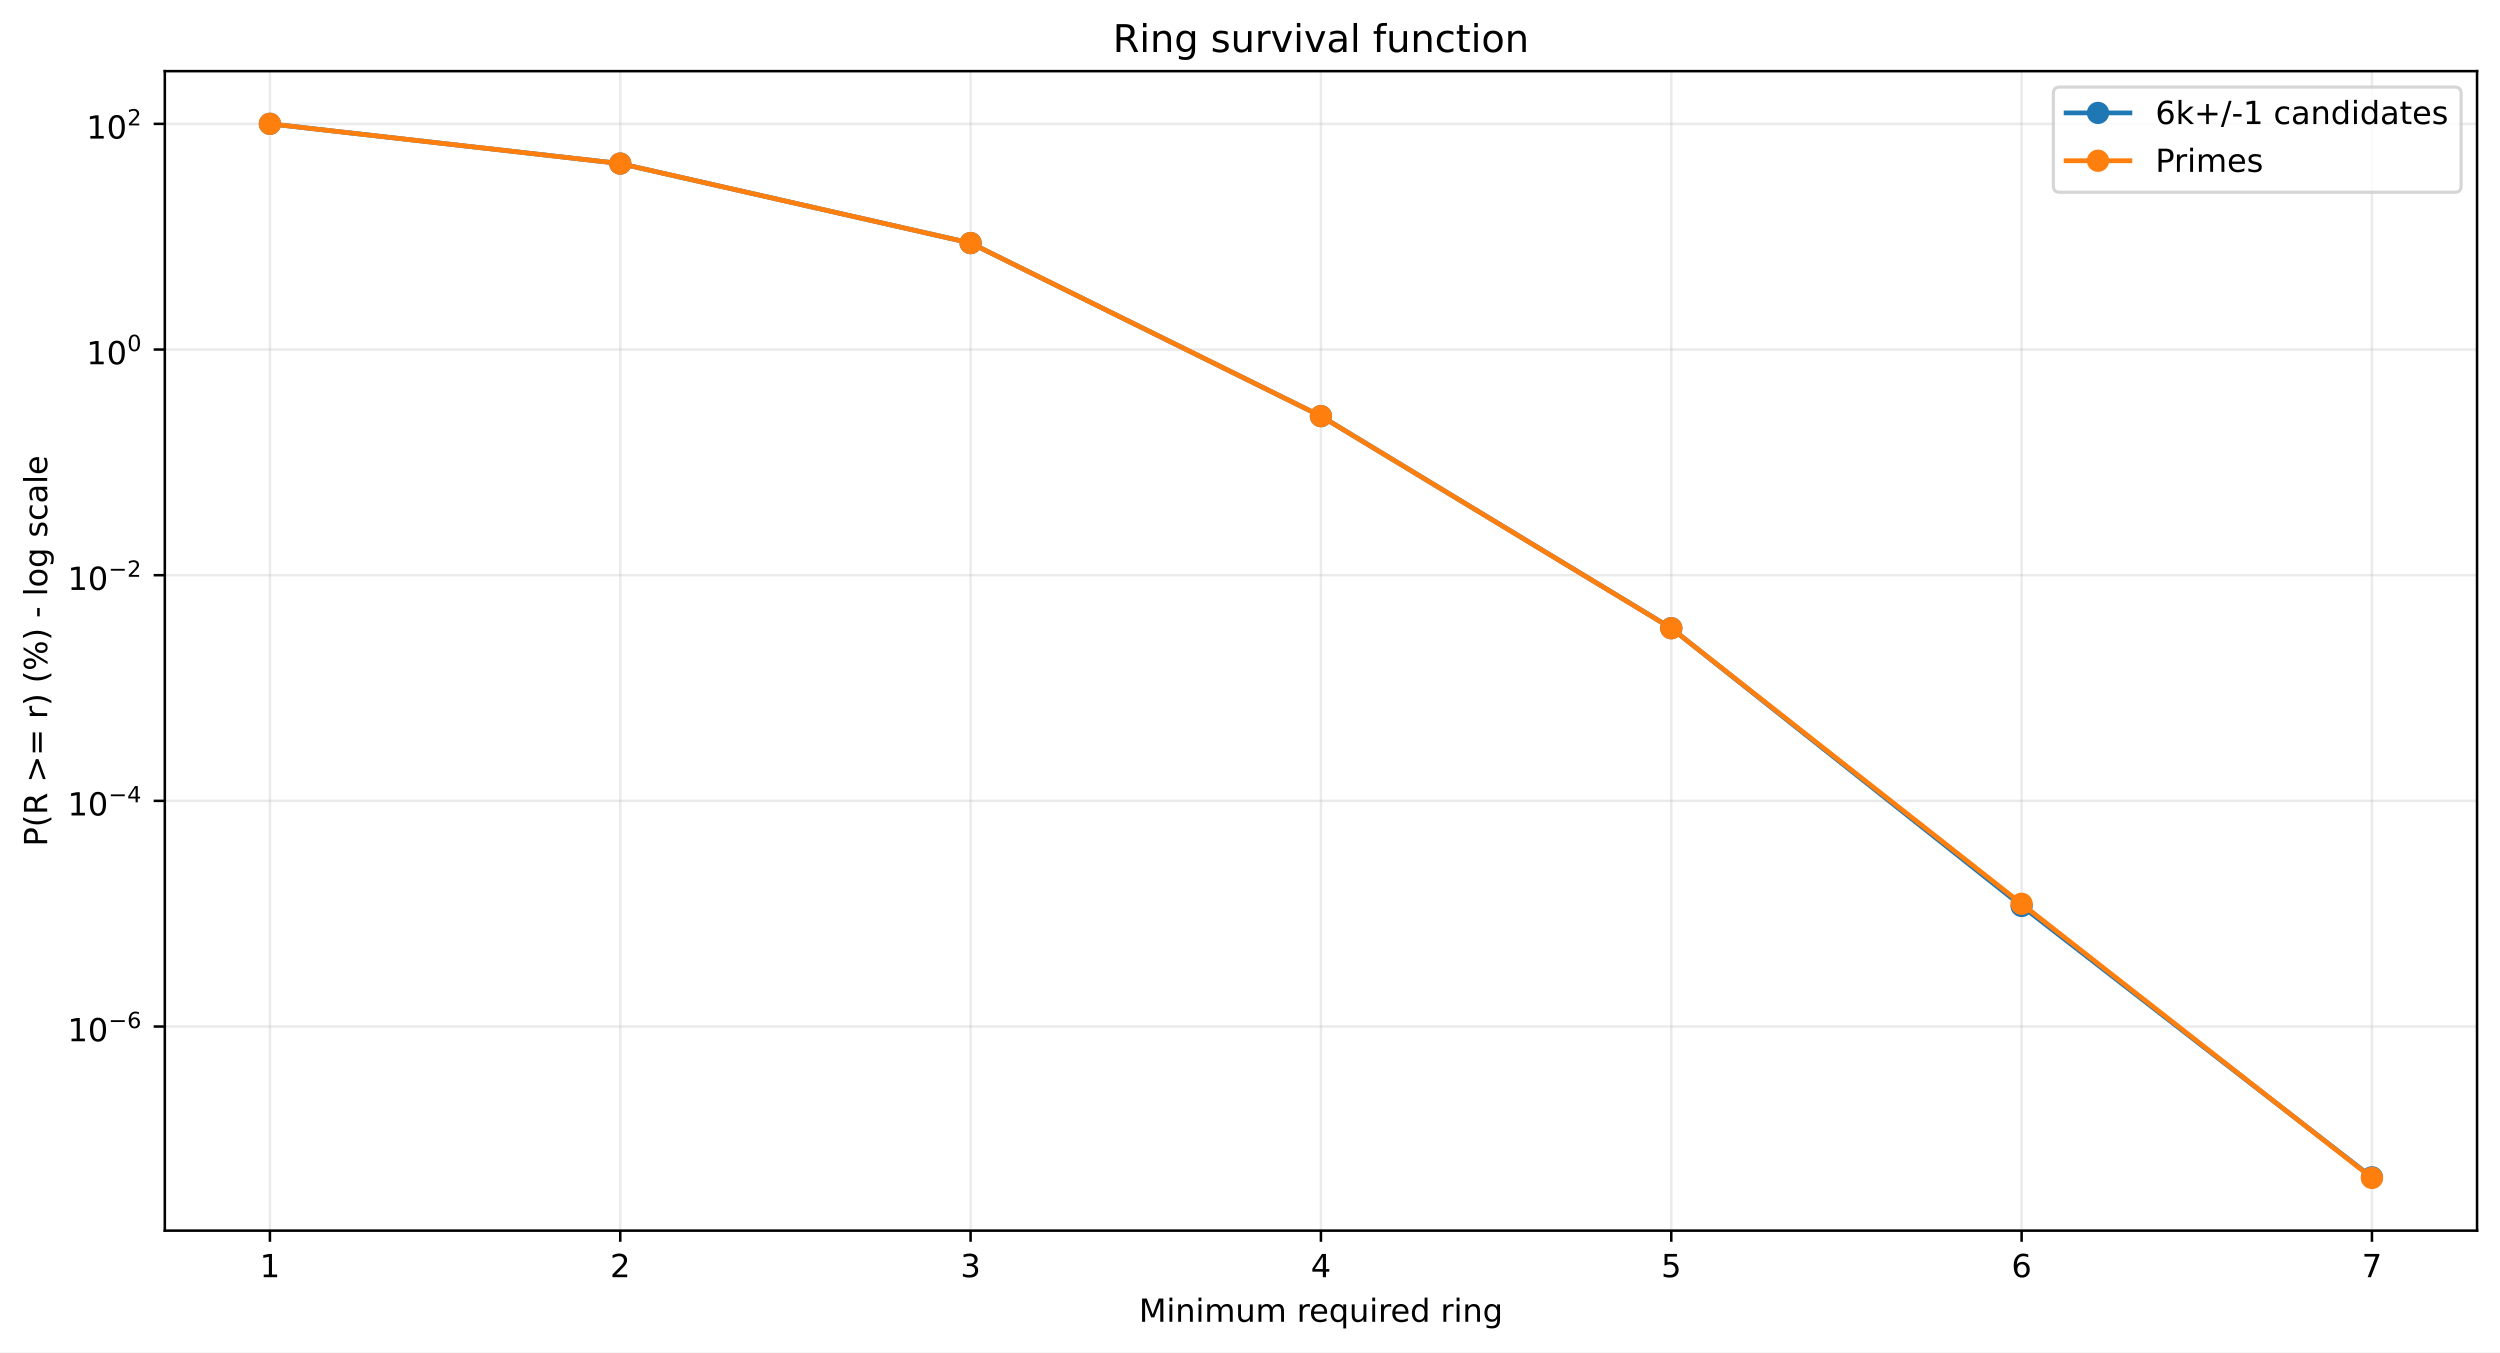
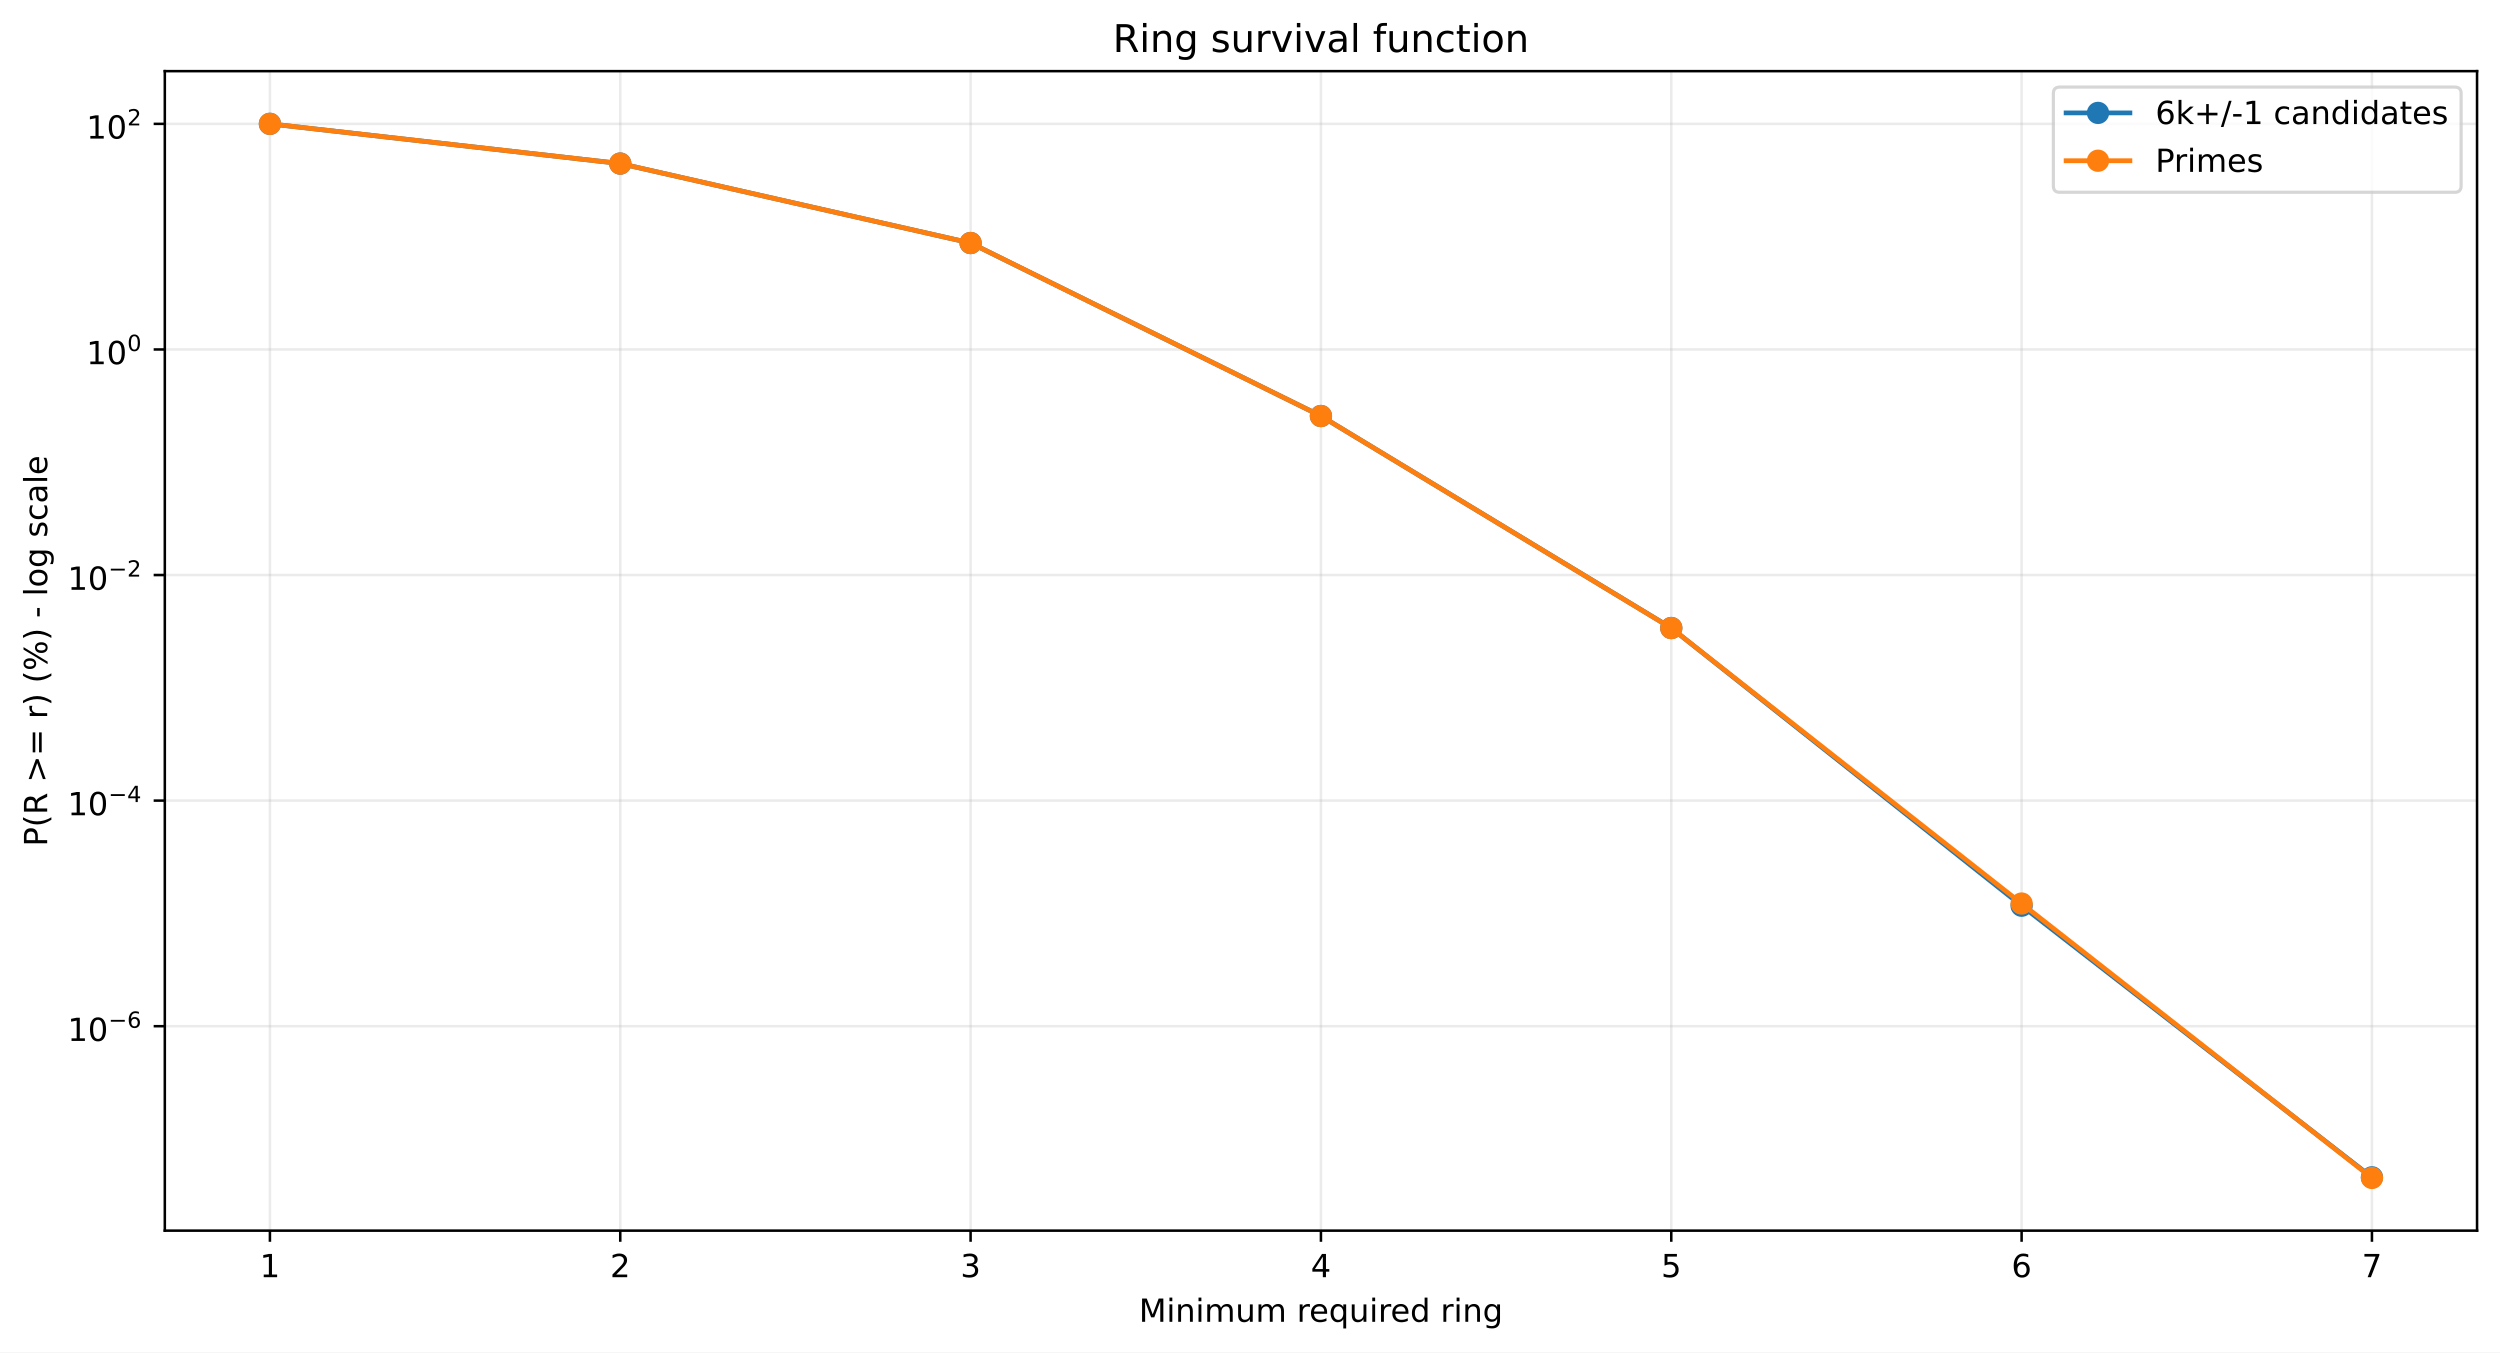
<svg xmlns="http://www.w3.org/2000/svg" xmlns:xlink="http://www.w3.org/1999/xlink" width="784.218pt" height="424.237pt" viewBox="0 0 784.218 424.237" version="1.1">
  <defs>
    <style type="text/css">*{stroke-linejoin: round; stroke-linecap: butt}</style>
  </defs>
  <g id="figure_1">
    <g id="patch_1">
      <path d="M 0 424.237  L 784.218 424.237  L 784.218 0  L 0 0  z " style="fill: #ffffff" />
    </g>
    <g id="axes_1">
      <g id="patch_2">
        <path d="M 51.701 386.036  L 777.018 386.036  L 777.018 22.318  L 51.701 22.318  z " style="fill: #ffffff" />
      </g>
      <g id="matplotlib.axis_1">
        <g id="xtick_1">
          <g id="line2d_1">
-             <path d="M 84.67 386.036  L 84.67 22.318  " clip-path="url(#p071070378a)" style="fill: none; stroke: #b0b0b0; stroke-opacity: 0.25; stroke-width: 0.8; stroke-linecap: square" />
+             <path d="M 84.67 386.036  L 84.67 22.318  " clip-path="url(#paeb771b80d)" style="fill: none; stroke: #b0b0b0; stroke-opacity: 0.25; stroke-width: 0.8; stroke-linecap: square" />
          </g>
          <g id="line2d_2">
            <defs>
-               <path id="me3f2e0035a" d="M 0 0  L 0 3.5  " style="stroke: #000000; stroke-width: 0.8" />
+               <path id="m833461585b" d="M 0 0  L 0 3.5  " style="stroke: #000000; stroke-width: 0.8" />
            </defs>
            <g>
-               <use xlink:href="#me3f2e0035a" x="84.67" y="386.036" style="stroke: #000000; stroke-width: 0.8" />
+               <use xlink:href="#m833461585b" x="84.67" y="386.036" style="stroke: #000000; stroke-width: 0.8" />
            </g>
          </g>
          <g id="text_1">
            <g transform="translate(81.48852 400.6334) scale(0.1 -0.1)">
              <defs>
                <path id="DejaVuSans-14" d="M 794 531  L 1825 531  L 1825 4091  L 703 3866  L 703 4441  L 1819 4666  L 2450 4666  L 2450 531  L 3481 531  L 3481 0  L 794 0  L 794 531  z " transform="scale(0.015625)" />
              </defs>
              <use xlink:href="#DejaVuSans-14" />
            </g>
          </g>
        </g>
        <g id="xtick_2">
          <g id="line2d_3">
-             <path d="M 194.566 386.036  L 194.566 22.318  " clip-path="url(#p071070378a)" style="fill: none; stroke: #b0b0b0; stroke-opacity: 0.25; stroke-width: 0.8; stroke-linecap: square" />
+             <path d="M 194.566 386.036  L 194.566 22.318  " clip-path="url(#paeb771b80d)" style="fill: none; stroke: #b0b0b0; stroke-opacity: 0.25; stroke-width: 0.8; stroke-linecap: square" />
          </g>
          <g id="line2d_4">
            <g>
-               <use xlink:href="#me3f2e0035a" x="194.566" y="386.036" style="stroke: #000000; stroke-width: 0.8" />
+               <use xlink:href="#m833461585b" x="194.566" y="386.036" style="stroke: #000000; stroke-width: 0.8" />
            </g>
          </g>
          <g id="text_2">
            <g transform="translate(191.3851 400.6334) scale(0.1 -0.1)">
              <defs>
                <path id="DejaVuSans-15" d="M 1228 531  L 3431 531  L 3431 0  L 469 0  L 469 531  Q 828 903 1448 1529  Q 2069 2156 2228 2338  Q 2531 2678 2651 2914  Q 2772 3150 2772 3378  Q 2772 3750 2511 3984  Q 2250 4219 1831 4219  Q 1534 4219 1204 4116  Q 875 4013 500 3803  L 500 4441  Q 881 4594 1212 4672  Q 1544 4750 1819 4750  Q 2544 4750 2975 4387  Q 3406 4025 3406 3419  Q 3406 3131 3298 2873  Q 3191 2616 2906 2266  Q 2828 2175 2409 1742  Q 1991 1309 1228 531  z " transform="scale(0.015625)" />
              </defs>
              <use xlink:href="#DejaVuSans-15" />
            </g>
          </g>
        </g>
        <g id="xtick_3">
          <g id="line2d_5">
-             <path d="M 304.463 386.036  L 304.463 22.318  " clip-path="url(#p071070378a)" style="fill: none; stroke: #b0b0b0; stroke-opacity: 0.25; stroke-width: 0.8; stroke-linecap: square" />
+             <path d="M 304.463 386.036  L 304.463 22.318  " clip-path="url(#paeb771b80d)" style="fill: none; stroke: #b0b0b0; stroke-opacity: 0.25; stroke-width: 0.8; stroke-linecap: square" />
          </g>
          <g id="line2d_6">
            <g>
-               <use xlink:href="#me3f2e0035a" x="304.463" y="386.036" style="stroke: #000000; stroke-width: 0.8" />
+               <use xlink:href="#m833461585b" x="304.463" y="386.036" style="stroke: #000000; stroke-width: 0.8" />
            </g>
          </g>
          <g id="text_3">
            <g transform="translate(301.2817 400.6334) scale(0.1 -0.1)">
              <defs>
                <path id="DejaVuSans-16" d="M 2597 2516  Q 3050 2419 3304 2112  Q 3559 1806 3559 1356  Q 3559 666 3084 287  Q 2609 -91 1734 -91  Q 1441 -91 1130 -33  Q 819 25 488 141  L 488 750  Q 750 597 1062 519  Q 1375 441 1716 441  Q 2309 441 2620 675  Q 2931 909 2931 1356  Q 2931 1769 2642 2001  Q 2353 2234 1838 2234  L 1294 2234  L 1294 2753  L 1863 2753  Q 2328 2753 2575 2939  Q 2822 3125 2822 3475  Q 2822 3834 2567 4026  Q 2313 4219 1838 4219  Q 1578 4219 1281 4162  Q 984 4106 628 3988  L 628 4550  Q 988 4650 1302 4700  Q 1616 4750 1894 4750  Q 2613 4750 3031 4423  Q 3450 4097 3450 3541  Q 3450 3153 3228 2886  Q 3006 2619 2597 2516  z " transform="scale(0.015625)" />
              </defs>
              <use xlink:href="#DejaVuSans-16" />
            </g>
          </g>
        </g>
        <g id="xtick_4">
          <g id="line2d_7">
-             <path d="M 414.36 386.036  L 414.36 22.318  " clip-path="url(#p071070378a)" style="fill: none; stroke: #b0b0b0; stroke-opacity: 0.25; stroke-width: 0.8; stroke-linecap: square" />
+             <path d="M 414.36 386.036  L 414.36 22.318  " clip-path="url(#paeb771b80d)" style="fill: none; stroke: #b0b0b0; stroke-opacity: 0.25; stroke-width: 0.8; stroke-linecap: square" />
          </g>
          <g id="line2d_8">
            <g>
-               <use xlink:href="#me3f2e0035a" x="414.36" y="386.036" style="stroke: #000000; stroke-width: 0.8" />
+               <use xlink:href="#m833461585b" x="414.36" y="386.036" style="stroke: #000000; stroke-width: 0.8" />
            </g>
          </g>
          <g id="text_4">
            <g transform="translate(411.1784 400.6334) scale(0.1 -0.1)">
              <defs>
                <path id="DejaVuSans-17" d="M 2419 4116  L 825 1625  L 2419 1625  L 2419 4116  z M 2253 4666  L 3047 4666  L 3047 1625  L 3713 1625  L 3713 1100  L 3047 1100  L 3047 0  L 2419 0  L 2419 1100  L 313 1100  L 313 1709  L 2253 4666  z " transform="scale(0.015625)" />
              </defs>
              <use xlink:href="#DejaVuSans-17" />
            </g>
          </g>
        </g>
        <g id="xtick_5">
          <g id="line2d_9">
-             <path d="M 524.256 386.036  L 524.256 22.318  " clip-path="url(#p071070378a)" style="fill: none; stroke: #b0b0b0; stroke-opacity: 0.25; stroke-width: 0.8; stroke-linecap: square" />
+             <path d="M 524.256 386.036  L 524.256 22.318  " clip-path="url(#paeb771b80d)" style="fill: none; stroke: #b0b0b0; stroke-opacity: 0.25; stroke-width: 0.8; stroke-linecap: square" />
          </g>
          <g id="line2d_10">
            <g>
-               <use xlink:href="#me3f2e0035a" x="524.256" y="386.036" style="stroke: #000000; stroke-width: 0.8" />
+               <use xlink:href="#m833461585b" x="524.256" y="386.036" style="stroke: #000000; stroke-width: 0.8" />
            </g>
          </g>
          <g id="text_5">
            <g transform="translate(521.075 400.6334) scale(0.1 -0.1)">
              <defs>
                <path id="DejaVuSans-18" d="M 691 4666  L 3169 4666  L 3169 4134  L 1269 4134  L 1269 2991  Q 1406 3038 1543 3061  Q 1681 3084 1819 3084  Q 2600 3084 3056 2656  Q 3513 2228 3513 1497  Q 3513 744 3044 326  Q 2575 -91 1722 -91  Q 1428 -91 1123 -41  Q 819 9 494 109  L 494 744  Q 775 591 1075 516  Q 1375 441 1709 441  Q 2250 441 2565 725  Q 2881 1009 2881 1497  Q 2881 1984 2565 2268  Q 2250 2553 1709 2553  Q 1456 2553 1204 2497  Q 953 2441 691 2322  L 691 4666  z " transform="scale(0.015625)" />
              </defs>
              <use xlink:href="#DejaVuSans-18" />
            </g>
          </g>
        </g>
        <g id="xtick_6">
          <g id="line2d_11">
-             <path d="M 634.153 386.036  L 634.153 22.318  " clip-path="url(#p071070378a)" style="fill: none; stroke: #b0b0b0; stroke-opacity: 0.25; stroke-width: 0.8; stroke-linecap: square" />
+             <path d="M 634.153 386.036  L 634.153 22.318  " clip-path="url(#paeb771b80d)" style="fill: none; stroke: #b0b0b0; stroke-opacity: 0.25; stroke-width: 0.8; stroke-linecap: square" />
          </g>
          <g id="line2d_12">
            <g>
-               <use xlink:href="#me3f2e0035a" x="634.153" y="386.036" style="stroke: #000000; stroke-width: 0.8" />
+               <use xlink:href="#m833461585b" x="634.153" y="386.036" style="stroke: #000000; stroke-width: 0.8" />
            </g>
          </g>
          <g id="text_6">
            <g transform="translate(630.9716 400.6334) scale(0.1 -0.1)">
              <defs>
                <path id="DejaVuSans-19" d="M 2113 2584  Q 1688 2584 1439 2293  Q 1191 2003 1191 1497  Q 1191 994 1439 701  Q 1688 409 2113 409  Q 2538 409 2786 701  Q 3034 994 3034 1497  Q 3034 2003 2786 2293  Q 2538 2584 2113 2584  z M 3366 4563  L 3366 3988  Q 3128 4100 2886 4159  Q 2644 4219 2406 4219  Q 1781 4219 1451 3797  Q 1122 3375 1075 2522  Q 1259 2794 1537 2939  Q 1816 3084 2150 3084  Q 2853 3084 3261 2657  Q 3669 2231 3669 1497  Q 3669 778 3244 343  Q 2819 -91 2113 -91  Q 1303 -91 875 529  Q 447 1150 447 2328  Q 447 3434 972 4092  Q 1497 4750 2381 4750  Q 2619 4750 2861 4703  Q 3103 4656 3366 4563  z " transform="scale(0.015625)" />
              </defs>
              <use xlink:href="#DejaVuSans-19" />
            </g>
          </g>
        </g>
        <g id="xtick_7">
          <g id="line2d_13">
-             <path d="M 744.049 386.036  L 744.049 22.318  " clip-path="url(#p071070378a)" style="fill: none; stroke: #b0b0b0; stroke-opacity: 0.25; stroke-width: 0.8; stroke-linecap: square" />
+             <path d="M 744.049 386.036  L 744.049 22.318  " clip-path="url(#paeb771b80d)" style="fill: none; stroke: #b0b0b0; stroke-opacity: 0.25; stroke-width: 0.8; stroke-linecap: square" />
          </g>
          <g id="line2d_14">
            <g>
-               <use xlink:href="#me3f2e0035a" x="744.049" y="386.036" style="stroke: #000000; stroke-width: 0.8" />
+               <use xlink:href="#m833461585b" x="744.049" y="386.036" style="stroke: #000000; stroke-width: 0.8" />
            </g>
          </g>
          <g id="text_7">
            <g transform="translate(740.8682 400.6334) scale(0.1 -0.1)">
              <defs>
                <path id="DejaVuSans-1a" d="M 525 4666  L 3525 4666  L 3525 4397  L 1831 0  L 1172 0  L 2766 4134  L 525 4134  L 525 4666  z " transform="scale(0.015625)" />
              </defs>
              <use xlink:href="#DejaVuSans-1a" />
            </g>
          </g>
        </g>
        <g id="text_8">
          <g transform="translate(357.2737 414.6342) scale(0.1 -0.1)">
            <defs>
              <path id="DejaVuSans-30" d="M 628 4666  L 1569 4666  L 2759 1491  L 3956 4666  L 4897 4666  L 4897 0  L 4281 0  L 4281 4097  L 3078 897  L 2444 897  L 1241 4097  L 1241 0  L 628 0  L 628 4666  z " transform="scale(0.015625)" />
              <path id="DejaVuSans-4c" d="M 603 3500  L 1178 3500  L 1178 0  L 603 0  L 603 3500  z M 603 4863  L 1178 4863  L 1178 4134  L 603 4134  L 603 4863  z " transform="scale(0.015625)" />
              <path id="DejaVuSans-51" d="M 3513 2113  L 3513 0  L 2938 0  L 2938 2094  Q 2938 2591 2744 2837  Q 2550 3084 2163 3084  Q 1697 3084 1428 2787  Q 1159 2491 1159 1978  L 1159 0  L 581 0  L 581 3500  L 1159 3500  L 1159 2956  Q 1366 3272 1645 3428  Q 1925 3584 2291 3584  Q 2894 3584 3203 3211  Q 3513 2838 3513 2113  z " transform="scale(0.015625)" />
              <path id="DejaVuSans-50" d="M 3328 2828  Q 3544 3216 3844 3400  Q 4144 3584 4550 3584  Q 5097 3584 5394 3201  Q 5691 2819 5691 2113  L 5691 0  L 5113 0  L 5113 2094  Q 5113 2597 4934 2840  Q 4756 3084 4391 3084  Q 3944 3084 3684 2787  Q 3425 2491 3425 1978  L 3425 0  L 2847 0  L 2847 2094  Q 2847 2600 2669 2842  Q 2491 3084 2119 3084  Q 1678 3084 1418 2786  Q 1159 2488 1159 1978  L 1159 0  L 581 0  L 581 3500  L 1159 3500  L 1159 2956  Q 1356 3278 1631 3431  Q 1906 3584 2284 3584  Q 2666 3584 2933 3390  Q 3200 3197 3328 2828  z " transform="scale(0.015625)" />
              <path id="DejaVuSans-58" d="M 544 1381  L 544 3500  L 1119 3500  L 1119 1403  Q 1119 906 1312 657  Q 1506 409 1894 409  Q 2359 409 2629 706  Q 2900 1003 2900 1516  L 2900 3500  L 3475 3500  L 3475 0  L 2900 0  L 2900 538  Q 2691 219 2414 64  Q 2138 -91 1772 -91  Q 1169 -91 856 284  Q 544 659 544 1381  z M 1991 3584  L 1991 3584  z " transform="scale(0.015625)" />
              <path id="DejaVuSans-3" transform="scale(0.015625)" />
              <path id="DejaVuSans-55" d="M 2631 2963  Q 2534 3019 2420 3045  Q 2306 3072 2169 3072  Q 1681 3072 1420 2755  Q 1159 2438 1159 1844  L 1159 0  L 581 0  L 581 3500  L 1159 3500  L 1159 2956  Q 1341 3275 1631 3429  Q 1922 3584 2338 3584  Q 2397 3584 2469 3576  Q 2541 3569 2628 3553  L 2631 2963  z " transform="scale(0.015625)" />
              <path id="DejaVuSans-48" d="M 3597 1894  L 3597 1613  L 953 1613  Q 991 1019 1311 708  Q 1631 397 2203 397  Q 2534 397 2845 478  Q 3156 559 3463 722  L 3463 178  Q 3153 47 2828 -22  Q 2503 -91 2169 -91  Q 1331 -91 842 396  Q 353 884 353 1716  Q 353 2575 817 3079  Q 1281 3584 2069 3584  Q 2775 3584 3186 3129  Q 3597 2675 3597 1894  z M 3022 2063  Q 3016 2534 2758 2815  Q 2500 3097 2075 3097  Q 1594 3097 1305 2825  Q 1016 2553 972 2059  L 3022 2063  z " transform="scale(0.015625)" />
              <path id="DejaVuSans-54" d="M 947 1747  Q 947 1113 1208 752  Q 1469 391 1925 391  Q 2381 391 2643 752  Q 2906 1113 2906 1747  Q 2906 2381 2643 2742  Q 2381 3103 1925 3103  Q 1469 3103 1208 2742  Q 947 2381 947 1747  z M 2906 525  Q 2725 213 2448 61  Q 2172 -91 1784 -91  Q 1150 -91 751 415  Q 353 922 353 1747  Q 353 2572 751 3078  Q 1150 3584 1784 3584  Q 2172 3584 2448 3432  Q 2725 3281 2906 2969  L 2906 3500  L 3481 3500  L 3481 -1331  L 2906 -1331  L 2906 525  z " transform="scale(0.015625)" />
              <path id="DejaVuSans-47" d="M 2906 2969  L 2906 4863  L 3481 4863  L 3481 0  L 2906 0  L 2906 525  Q 2725 213 2448 61  Q 2172 -91 1784 -91  Q 1150 -91 751 415  Q 353 922 353 1747  Q 353 2572 751 3078  Q 1150 3584 1784 3584  Q 2172 3584 2448 3432  Q 2725 3281 2906 2969  z M 947 1747  Q 947 1113 1208 752  Q 1469 391 1925 391  Q 2381 391 2643 752  Q 2906 1113 2906 1747  Q 2906 2381 2643 2742  Q 2381 3103 1925 3103  Q 1469 3103 1208 2742  Q 947 2381 947 1747  z " transform="scale(0.015625)" />
              <path id="DejaVuSans-4a" d="M 2906 1791  Q 2906 2416 2648 2759  Q 2391 3103 1925 3103  Q 1463 3103 1205 2759  Q 947 2416 947 1791  Q 947 1169 1205 825  Q 1463 481 1925 481  Q 2391 481 2648 825  Q 2906 1169 2906 1791  z M 3481 434  Q 3481 -459 3084 -895  Q 2688 -1331 1869 -1331  Q 1566 -1331 1297 -1286  Q 1028 -1241 775 -1147  L 775 -588  Q 1028 -725 1275 -790  Q 1522 -856 1778 -856  Q 2344 -856 2625 -561  Q 2906 -266 2906 331  L 2906 616  Q 2728 306 2450 153  Q 2172 0 1784 0  Q 1141 0 747 490  Q 353 981 353 1791  Q 353 2603 747 3093  Q 1141 3584 1784 3584  Q 2172 3584 2450 3431  Q 2728 3278 2906 2969  L 2906 3500  L 3481 3500  L 3481 434  z " transform="scale(0.015625)" />
            </defs>
            <use xlink:href="#DejaVuSans-30" />
            <use xlink:href="#DejaVuSans-4c" transform="translate(86.28125 0)" />
            <use xlink:href="#DejaVuSans-51" transform="translate(114.0625 0)" />
            <use xlink:href="#DejaVuSans-4c" transform="translate(177.4375 0)" />
            <use xlink:href="#DejaVuSans-50" transform="translate(205.2188 0)" />
            <use xlink:href="#DejaVuSans-58" transform="translate(302.625 0)" />
            <use xlink:href="#DejaVuSans-50" transform="translate(366 0)" />
            <use xlink:href="#DejaVuSans-3" transform="translate(463.4062 0)" />
            <use xlink:href="#DejaVuSans-55" transform="translate(495.1875 0)" />
            <use xlink:href="#DejaVuSans-48" transform="translate(534.0938 0)" />
            <use xlink:href="#DejaVuSans-54" transform="translate(595.625 0)" />
            <use xlink:href="#DejaVuSans-58" transform="translate(659.1094 0)" />
            <use xlink:href="#DejaVuSans-4c" transform="translate(722.4844 0)" />
            <use xlink:href="#DejaVuSans-55" transform="translate(750.2656 0)" />
            <use xlink:href="#DejaVuSans-48" transform="translate(789.1719 0)" />
            <use xlink:href="#DejaVuSans-47" transform="translate(850.7031 0)" />
            <use xlink:href="#DejaVuSans-3" transform="translate(914.1875 0)" />
            <use xlink:href="#DejaVuSans-55" transform="translate(945.9688 0)" />
            <use xlink:href="#DejaVuSans-4c" transform="translate(987.0781 0)" />
            <use xlink:href="#DejaVuSans-51" transform="translate(1014.859 0)" />
            <use xlink:href="#DejaVuSans-4a" transform="translate(1078.234 0)" />
          </g>
        </g>
      </g>
      <g id="matplotlib.axis_2">
        <g id="ytick_1">
          <g id="line2d_15">
-             <path d="M 51.701 322.009  L 777.018 322.009  " clip-path="url(#p071070378a)" style="fill: none; stroke: #b0b0b0; stroke-opacity: 0.25; stroke-width: 0.8; stroke-linecap: square" />
+             <path d="M 51.701 321.91  L 777.018 321.91  " clip-path="url(#paeb771b80d)" style="fill: none; stroke: #b0b0b0; stroke-opacity: 0.25; stroke-width: 0.8; stroke-linecap: square" />
          </g>
          <g id="line2d_16">
            <defs>
-               <path id="mfce7e09c33" d="M 0 0  L -3.5 0  " style="stroke: #000000; stroke-width: 0.8" />
+               <path id="m5e0ad2f842" d="M 0 0  L -3.5 0  " style="stroke: #000000; stroke-width: 0.8" />
            </defs>
            <g>
-               <use xlink:href="#mfce7e09c33" x="51.701" y="322.009" style="stroke: #000000; stroke-width: 0.8" />
+               <use xlink:href="#m5e0ad2f842" x="51.701" y="321.91" style="stroke: #000000; stroke-width: 0.8" />
            </g>
          </g>
          <g id="text_9">
-             <g transform="translate(21.20078 326.7086) scale(0.1 -0.1)">
+             <g transform="translate(21.20078 326.6098) scale(0.1 -0.1)">
              <defs>
                <path id="DejaVuSans-13" d="M 2034 4250  Q 1547 4250 1301 3770  Q 1056 3291 1056 2328  Q 1056 1369 1301 889  Q 1547 409 2034 409  Q 2525 409 2770 889  Q 3016 1369 3016 2328  Q 3016 3291 2770 3770  Q 2525 4250 2034 4250  z M 2034 4750  Q 2819 4750 3233 4129  Q 3647 3509 3647 2328  Q 3647 1150 3233 529  Q 2819 -91 2034 -91  Q 1250 -91 836 529  Q 422 1150 422 2328  Q 422 3509 836 4129  Q 1250 4750 2034 4750  z " transform="scale(0.015625)" />
                <path id="DejaVuSans-c9c" d="M 678 2272  L 4684 2272  L 4684 1741  L 678 1741  L 678 2272  z " transform="scale(0.015625)" />
              </defs>
              <use xlink:href="#DejaVuSans-14" transform="translate(0 0.746875)" />
              <use xlink:href="#DejaVuSans-13" transform="translate(63.62305 0.746875)" />
              <use xlink:href="#DejaVuSans-c9c" transform="translate(128.2031 42.04688) scale(0.7)" />
              <use xlink:href="#DejaVuSans-19" transform="translate(186.8555 42.04688) scale(0.7)" />
            </g>
          </g>
        </g>
        <g id="ytick_2">
          <g id="line2d_17">
-             <path d="M 51.701 251.219  L 777.018 251.219  " clip-path="url(#p071070378a)" style="fill: none; stroke: #b0b0b0; stroke-opacity: 0.25; stroke-width: 0.8; stroke-linecap: square" />
+             <path d="M 51.701 251.145  L 777.018 251.145  " clip-path="url(#paeb771b80d)" style="fill: none; stroke: #b0b0b0; stroke-opacity: 0.25; stroke-width: 0.8; stroke-linecap: square" />
          </g>
          <g id="line2d_18">
            <g>
-               <use xlink:href="#mfce7e09c33" x="51.701" y="251.219" style="stroke: #000000; stroke-width: 0.8" />
+               <use xlink:href="#m5e0ad2f842" x="51.701" y="251.145" style="stroke: #000000; stroke-width: 0.8" />
            </g>
          </g>
          <g id="text_10">
-             <g transform="translate(21.20078 255.8691) scale(0.1 -0.1)">
+             <g transform="translate(21.20078 255.795) scale(0.1 -0.1)">
              <use xlink:href="#DejaVuSans-14" transform="translate(0 0.665625)" />
              <use xlink:href="#DejaVuSans-13" transform="translate(63.62305 0.665625)" />
              <use xlink:href="#DejaVuSans-c9c" transform="translate(128.2031 41.96563) scale(0.7)" />
              <use xlink:href="#DejaVuSans-17" transform="translate(186.8555 41.96563) scale(0.7)" />
            </g>
          </g>
        </g>
        <g id="ytick_3">
          <g id="line2d_19">
-             <path d="M 51.701 180.43  L 777.018 180.43  " clip-path="url(#p071070378a)" style="fill: none; stroke: #b0b0b0; stroke-opacity: 0.25; stroke-width: 0.8; stroke-linecap: square" />
+             <path d="M 51.701 180.38  L 777.018 180.38  " clip-path="url(#paeb771b80d)" style="fill: none; stroke: #b0b0b0; stroke-opacity: 0.25; stroke-width: 0.8; stroke-linecap: square" />
          </g>
          <g id="line2d_20">
            <g>
-               <use xlink:href="#mfce7e09c33" x="51.701" y="180.43" style="stroke: #000000; stroke-width: 0.8" />
+               <use xlink:href="#m5e0ad2f842" x="51.701" y="180.38" style="stroke: #000000; stroke-width: 0.8" />
            </g>
          </g>
          <g id="text_11">
-             <g transform="translate(21.20078 185.1297) scale(0.1 -0.1)">
+             <g transform="translate(21.20078 185.0803) scale(0.1 -0.1)">
              <use xlink:href="#DejaVuSans-14" transform="translate(0 0.746875)" />
              <use xlink:href="#DejaVuSans-13" transform="translate(63.62305 0.746875)" />
              <use xlink:href="#DejaVuSans-c9c" transform="translate(128.2031 42.04688) scale(0.7)" />
              <use xlink:href="#DejaVuSans-15" transform="translate(186.8555 42.04688) scale(0.7)" />
            </g>
          </g>
        </g>
        <g id="ytick_4">
          <g id="line2d_21">
-             <path d="M 51.701 109.64  L 777.018 109.64  " clip-path="url(#p071070378a)" style="fill: none; stroke: #b0b0b0; stroke-opacity: 0.25; stroke-width: 0.8; stroke-linecap: square" />
+             <path d="M 51.701 109.616  L 777.018 109.616  " clip-path="url(#paeb771b80d)" style="fill: none; stroke: #b0b0b0; stroke-opacity: 0.25; stroke-width: 0.8; stroke-linecap: square" />
          </g>
          <g id="line2d_22">
            <g>
-               <use xlink:href="#mfce7e09c33" x="51.701" y="109.64" style="stroke: #000000; stroke-width: 0.8" />
+               <use xlink:href="#m5e0ad2f842" x="51.701" y="109.616" style="stroke: #000000; stroke-width: 0.8" />
            </g>
          </g>
          <g id="text_12">
-             <g transform="translate(27.10078 114.3402) scale(0.1 -0.1)">
+             <g transform="translate(27.10078 114.3155) scale(0.1 -0.1)">
              <use xlink:href="#DejaVuSans-14" transform="translate(0 0.746875)" />
              <use xlink:href="#DejaVuSans-13" transform="translate(63.62305 0.746875)" />
              <use xlink:href="#DejaVuSans-13" transform="translate(128.2031 42.04688) scale(0.7)" />
            </g>
          </g>
        </g>
        <g id="ytick_5">
          <g id="line2d_23">
-             <path d="M 51.701 38.851  L 777.018 38.851  " clip-path="url(#p071070378a)" style="fill: none; stroke: #b0b0b0; stroke-opacity: 0.25; stroke-width: 0.8; stroke-linecap: square" />
+             <path d="M 51.701 38.851  L 777.018 38.851  " clip-path="url(#paeb771b80d)" style="fill: none; stroke: #b0b0b0; stroke-opacity: 0.25; stroke-width: 0.8; stroke-linecap: square" />
          </g>
          <g id="line2d_24">
            <g>
-               <use xlink:href="#mfce7e09c33" x="51.701" y="38.851" style="stroke: #000000; stroke-width: 0.8" />
+               <use xlink:href="#m5e0ad2f842" x="51.701" y="38.851" style="stroke: #000000; stroke-width: 0.8" />
            </g>
          </g>
          <g id="text_13">
            <g transform="translate(27.10078 43.55075) scale(0.1 -0.1)">
              <use xlink:href="#DejaVuSans-14" transform="translate(0 0.746875)" />
              <use xlink:href="#DejaVuSans-13" transform="translate(63.62305 0.746875)" />
              <use xlink:href="#DejaVuSans-15" transform="translate(128.2031 42.04688) scale(0.7)" />
            </g>
          </g>
        </g>
        <g id="text_14">
          <g transform="translate(14.79844 265.4996) rotate(-90) scale(0.1 -0.1)">
            <defs>
              <path id="DejaVuSans-33" d="M 1259 4147  L 1259 2394  L 2053 2394  Q 2494 2394 2734 2622  Q 2975 2850 2975 3272  Q 2975 3691 2734 3919  Q 2494 4147 2053 4147  L 1259 4147  z M 628 4666  L 2053 4666  Q 2838 4666 3239 4311  Q 3641 3956 3641 3272  Q 3641 2581 3239 2228  Q 2838 1875 2053 1875  L 1259 1875  L 1259 0  L 628 0  L 628 4666  z " transform="scale(0.015625)" />
              <path id="DejaVuSans-b" d="M 1984 4856  Q 1566 4138 1362 3434  Q 1159 2731 1159 2009  Q 1159 1288 1364 580  Q 1569 -128 1984 -844  L 1484 -844  Q 1016 -109 783 600  Q 550 1309 550 2009  Q 550 2706 781 3412  Q 1013 4119 1484 4856  L 1984 4856  z " transform="scale(0.015625)" />
              <path id="DejaVuSans-35" d="M 2841 2188  Q 3044 2119 3236 1894  Q 3428 1669 3622 1275  L 4263 0  L 3584 0  L 2988 1197  Q 2756 1666 2539 1819  Q 2322 1972 1947 1972  L 1259 1972  L 1259 0  L 628 0  L 628 4666  L 2053 4666  Q 2853 4666 3247 4331  Q 3641 3997 3641 3322  Q 3641 2881 3436 2590  Q 3231 2300 2841 2188  z M 1259 4147  L 1259 2491  L 2053 2491  Q 2509 2491 2742 2702  Q 2975 2913 2975 3322  Q 2975 3731 2742 3939  Q 2509 4147 2053 4147  L 1259 4147  z " transform="scale(0.015625)" />
              <path id="DejaVuSans-21" d="M 678 3150  L 678 3719  L 4684 2266  L 4684 1747  L 678 294  L 678 863  L 3897 2003  L 678 3150  z " transform="scale(0.015625)" />
              <path id="DejaVuSans-20" d="M 678 2906  L 4684 2906  L 4684 2381  L 678 2381  L 678 2906  z M 678 1631  L 4684 1631  L 4684 1100  L 678 1100  L 678 1631  z " transform="scale(0.015625)" />
              <path id="DejaVuSans-c" d="M 513 4856  L 1013 4856  Q 1481 4119 1714 3412  Q 1947 2706 1947 2009  Q 1947 1309 1714 600  Q 1481 -109 1013 -844  L 513 -844  Q 928 -128 1133 580  Q 1338 1288 1338 2009  Q 1338 2731 1133 3434  Q 928 4138 513 4856  z " transform="scale(0.015625)" />
              <path id="DejaVuSans-8" d="M 4653 2053  Q 4381 2053 4226 1822  Q 4072 1591 4072 1178  Q 4072 772 4226 539  Q 4381 306 4653 306  Q 4919 306 5073 539  Q 5228 772 5228 1178  Q 5228 1588 5073 1820  Q 4919 2053 4653 2053  z M 4653 2450  Q 5147 2450 5437 2106  Q 5728 1763 5728 1178  Q 5728 594 5436 251  Q 5144 -91 4653 -91  Q 4153 -91 3862 251  Q 3572 594 3572 1178  Q 3572 1766 3864 2108  Q 4156 2450 4653 2450  z M 1428 4353  Q 1159 4353 1004 4120  Q 850 3888 850 3481  Q 850 3069 1003 2837  Q 1156 2606 1428 2606  Q 1700 2606 1854 2837  Q 2009 3069 2009 3481  Q 2009 3884 1853 4118  Q 1697 4353 1428 4353  z M 4250 4750  L 4750 4750  L 1831 -91  L 1331 -91  L 4250 4750  z M 1428 4750  Q 1922 4750 2215 4408  Q 2509 4066 2509 3481  Q 2509 2891 2217 2550  Q 1925 2209 1428 2209  Q 931 2209 642 2551  Q 353 2894 353 3481  Q 353 4063 643 4406  Q 934 4750 1428 4750  z " transform="scale(0.015625)" />
              <path id="DejaVuSans-10" d="M 313 2009  L 1997 2009  L 1997 1497  L 313 1497  L 313 2009  z " transform="scale(0.015625)" />
              <path id="DejaVuSans-4f" d="M 603 4863  L 1178 4863  L 1178 0  L 603 0  L 603 4863  z " transform="scale(0.015625)" />
              <path id="DejaVuSans-52" d="M 1959 3097  Q 1497 3097 1228 2736  Q 959 2375 959 1747  Q 959 1119 1226 758  Q 1494 397 1959 397  Q 2419 397 2687 759  Q 2956 1122 2956 1747  Q 2956 2369 2687 2733  Q 2419 3097 1959 3097  z M 1959 3584  Q 2709 3584 3137 3096  Q 3566 2609 3566 1747  Q 3566 888 3137 398  Q 2709 -91 1959 -91  Q 1206 -91 779 398  Q 353 888 353 1747  Q 353 2609 779 3096  Q 1206 3584 1959 3584  z " transform="scale(0.015625)" />
              <path id="DejaVuSans-56" d="M 2834 3397  L 2834 2853  Q 2591 2978 2328 3040  Q 2066 3103 1784 3103  Q 1356 3103 1142 2972  Q 928 2841 928 2578  Q 928 2378 1081 2264  Q 1234 2150 1697 2047  L 1894 2003  Q 2506 1872 2764 1633  Q 3022 1394 3022 966  Q 3022 478 2636 193  Q 2250 -91 1575 -91  Q 1294 -91 989 -36  Q 684 19 347 128  L 347 722  Q 666 556 975 473  Q 1284 391 1588 391  Q 1994 391 2212 530  Q 2431 669 2431 922  Q 2431 1156 2273 1281  Q 2116 1406 1581 1522  L 1381 1569  Q 847 1681 609 1914  Q 372 2147 372 2553  Q 372 3047 722 3315  Q 1072 3584 1716 3584  Q 2034 3584 2315 3537  Q 2597 3491 2834 3397  z " transform="scale(0.015625)" />
              <path id="DejaVuSans-46" d="M 3122 3366  L 3122 2828  Q 2878 2963 2633 3030  Q 2388 3097 2138 3097  Q 1578 3097 1268 2742  Q 959 2388 959 1747  Q 959 1106 1268 751  Q 1578 397 2138 397  Q 2388 397 2633 464  Q 2878 531 3122 666  L 3122 134  Q 2881 22 2623 -34  Q 2366 -91 2075 -91  Q 1284 -91 818 406  Q 353 903 353 1747  Q 353 2603 823 3093  Q 1294 3584 2113 3584  Q 2378 3584 2631 3529  Q 2884 3475 3122 3366  z " transform="scale(0.015625)" />
              <path id="DejaVuSans-44" d="M 2194 1759  Q 1497 1759 1228 1600  Q 959 1441 959 1056  Q 959 750 1161 570  Q 1363 391 1709 391  Q 2188 391 2477 730  Q 2766 1069 2766 1631  L 2766 1759  L 2194 1759  z M 3341 1997  L 3341 0  L 2766 0  L 2766 531  Q 2569 213 2275 61  Q 1981 -91 1556 -91  Q 1019 -91 701 211  Q 384 513 384 1019  Q 384 1609 779 1909  Q 1175 2209 1959 2209  L 2766 2209  L 2766 2266  Q 2766 2663 2505 2880  Q 2244 3097 1772 3097  Q 1472 3097 1187 3025  Q 903 2953 641 2809  L 641 3341  Q 956 3463 1253 3523  Q 1550 3584 1831 3584  Q 2591 3584 2966 3190  Q 3341 2797 3341 1997  z " transform="scale(0.015625)" />
            </defs>
            <use xlink:href="#DejaVuSans-33" />
            <use xlink:href="#DejaVuSans-b" transform="translate(60.29688 0)" />
            <use xlink:href="#DejaVuSans-35" transform="translate(99.3125 0)" />
            <use xlink:href="#DejaVuSans-3" transform="translate(168.7969 0)" />
            <use xlink:href="#DejaVuSans-21" transform="translate(200.5781 0)" />
            <use xlink:href="#DejaVuSans-20" transform="translate(284.375 0)" />
            <use xlink:href="#DejaVuSans-3" transform="translate(368.1719 0)" />
            <use xlink:href="#DejaVuSans-55" transform="translate(399.9531 0)" />
            <use xlink:href="#DejaVuSans-c" transform="translate(441.0625 0)" />
            <use xlink:href="#DejaVuSans-3" transform="translate(480.0781 0)" />
            <use xlink:href="#DejaVuSans-b" transform="translate(511.8594 0)" />
            <use xlink:href="#DejaVuSans-8" transform="translate(550.875 0)" />
            <use xlink:href="#DejaVuSans-c" transform="translate(645.8906 0)" />
            <use xlink:href="#DejaVuSans-3" transform="translate(684.9062 0)" />
            <use xlink:href="#DejaVuSans-10" transform="translate(716.6875 0)" />
            <use xlink:href="#DejaVuSans-3" transform="translate(752.7656 0)" />
            <use xlink:href="#DejaVuSans-4f" transform="translate(784.5469 0)" />
            <use xlink:href="#DejaVuSans-52" transform="translate(812.3281 0)" />
            <use xlink:href="#DejaVuSans-4a" transform="translate(873.5156 0)" />
            <use xlink:href="#DejaVuSans-3" transform="translate(937 0)" />
            <use xlink:href="#DejaVuSans-56" transform="translate(968.7812 0)" />
            <use xlink:href="#DejaVuSans-46" transform="translate(1020.875 0)" />
            <use xlink:href="#DejaVuSans-44" transform="translate(1075.859 0)" />
            <use xlink:href="#DejaVuSans-4f" transform="translate(1137.141 0)" />
            <use xlink:href="#DejaVuSans-48" transform="translate(1164.922 0)" />
          </g>
        </g>
      </g>
      <g id="line2d_25">
-         <path d="M 84.67 38.851  L 194.566 51.316  L 304.463 76.247  L 414.36 130.532  L 524.256 197.049  L 634.153 284.192  L 744.049 369.31  " clip-path="url(#p071070378a)" style="fill: none; stroke: #1f77b4; stroke-width: 1.5; stroke-linecap: square" />
+         <path d="M 84.67 38.851  L 194.566 51.312  L 304.463 76.234  L 414.36 130.5  L 524.256 196.995  L 634.153 284.117  L 744.049 369.309  " clip-path="url(#paeb771b80d)" style="fill: none; stroke: #1f77b4; stroke-width: 1.5; stroke-linecap: square" />
        <defs>
-           <path id="ma214cd89b0" d="M 0 3  C 0.796 3 1.559 2.684 2.121 2.121  C 2.684 1.559 3 0.796 3 0  C 3 -0.796 2.684 -1.559 2.121 -2.121  C 1.559 -2.684 0.796 -3 0 -3  C -0.796 -3 -1.559 -2.684 -2.121 -2.121  C -2.684 -1.559 -3 -0.796 -3 0  C -3 0.796 -2.684 1.559 -2.121 2.121  C -1.559 2.684 -0.796 3 0 3  z " style="stroke: #1f77b4" />
+           <path id="mdf4e90c030" d="M 0 3  C 0.796 3 1.559 2.684 2.121 2.121  C 2.684 1.559 3 0.796 3 0  C 3 -0.796 2.684 -1.559 2.121 -2.121  C 1.559 -2.684 0.796 -3 0 -3  C -0.796 -3 -1.559 -2.684 -2.121 -2.121  C -2.684 -1.559 -3 -0.796 -3 0  C -3 0.796 -2.684 1.559 -2.121 2.121  C -1.559 2.684 -0.796 3 0 3  z " style="stroke: #1f77b4" />
        </defs>
-         <g clip-path="url(#p071070378a)">
-           <use xlink:href="#ma214cd89b0" x="84.67" y="38.851" style="fill: #1f77b4; stroke: #1f77b4" />
-           <use xlink:href="#ma214cd89b0" x="194.566" y="51.316" style="fill: #1f77b4; stroke: #1f77b4" />
-           <use xlink:href="#ma214cd89b0" x="304.463" y="76.247" style="fill: #1f77b4; stroke: #1f77b4" />
-           <use xlink:href="#ma214cd89b0" x="414.36" y="130.532" style="fill: #1f77b4; stroke: #1f77b4" />
-           <use xlink:href="#ma214cd89b0" x="524.256" y="197.049" style="fill: #1f77b4; stroke: #1f77b4" />
-           <use xlink:href="#ma214cd89b0" x="634.153" y="284.192" style="fill: #1f77b4; stroke: #1f77b4" />
-           <use xlink:href="#ma214cd89b0" x="744.049" y="369.31" style="fill: #1f77b4; stroke: #1f77b4" />
+         <g clip-path="url(#paeb771b80d)">
+           <use xlink:href="#mdf4e90c030" x="84.67" y="38.851" style="fill: #1f77b4; stroke: #1f77b4" />
+           <use xlink:href="#mdf4e90c030" x="194.566" y="51.312" style="fill: #1f77b4; stroke: #1f77b4" />
+           <use xlink:href="#mdf4e90c030" x="304.463" y="76.234" style="fill: #1f77b4; stroke: #1f77b4" />
+           <use xlink:href="#mdf4e90c030" x="414.36" y="130.5" style="fill: #1f77b4; stroke: #1f77b4" />
+           <use xlink:href="#mdf4e90c030" x="524.256" y="196.995" style="fill: #1f77b4; stroke: #1f77b4" />
+           <use xlink:href="#mdf4e90c030" x="634.153" y="284.117" style="fill: #1f77b4; stroke: #1f77b4" />
+           <use xlink:href="#mdf4e90c030" x="744.049" y="369.309" style="fill: #1f77b4; stroke: #1f77b4" />
        </g>
      </g>
      <g id="line2d_26">
-         <path d="M 84.67 38.851  L 194.566 51.316  L 304.463 76.247  L 414.36 130.532  L 524.256 197.077  L 634.153 283.514  L 744.049 369.503  " clip-path="url(#p071070378a)" style="fill: none; stroke: #ff7f0e; stroke-width: 1.5; stroke-linecap: square" />
+         <path d="M 84.67 38.851  L 194.566 51.312  L 304.463 76.234  L 414.36 130.5  L 524.256 197.022  L 634.153 283.427  L 744.049 369.503  " clip-path="url(#paeb771b80d)" style="fill: none; stroke: #ff7f0e; stroke-width: 1.5; stroke-linecap: square" />
        <defs>
-           <path id="m862f904f83" d="M 0 3  C 0.796 3 1.559 2.684 2.121 2.121  C 2.684 1.559 3 0.796 3 0  C 3 -0.796 2.684 -1.559 2.121 -2.121  C 1.559 -2.684 0.796 -3 0 -3  C -0.796 -3 -1.559 -2.684 -2.121 -2.121  C -2.684 -1.559 -3 -0.796 -3 0  C -3 0.796 -2.684 1.559 -2.121 2.121  C -1.559 2.684 -0.796 3 0 3  z " style="stroke: #ff7f0e" />
+           <path id="madb24ff750" d="M 0 3  C 0.796 3 1.559 2.684 2.121 2.121  C 2.684 1.559 3 0.796 3 0  C 3 -0.796 2.684 -1.559 2.121 -2.121  C 1.559 -2.684 0.796 -3 0 -3  C -0.796 -3 -1.559 -2.684 -2.121 -2.121  C -2.684 -1.559 -3 -0.796 -3 0  C -3 0.796 -2.684 1.559 -2.121 2.121  C -1.559 2.684 -0.796 3 0 3  z " style="stroke: #ff7f0e" />
        </defs>
-         <g clip-path="url(#p071070378a)">
-           <use xlink:href="#m862f904f83" x="84.67" y="38.851" style="fill: #ff7f0e; stroke: #ff7f0e" />
-           <use xlink:href="#m862f904f83" x="194.566" y="51.316" style="fill: #ff7f0e; stroke: #ff7f0e" />
-           <use xlink:href="#m862f904f83" x="304.463" y="76.247" style="fill: #ff7f0e; stroke: #ff7f0e" />
-           <use xlink:href="#m862f904f83" x="414.36" y="130.532" style="fill: #ff7f0e; stroke: #ff7f0e" />
-           <use xlink:href="#m862f904f83" x="524.256" y="197.077" style="fill: #ff7f0e; stroke: #ff7f0e" />
-           <use xlink:href="#m862f904f83" x="634.153" y="283.514" style="fill: #ff7f0e; stroke: #ff7f0e" />
-           <use xlink:href="#m862f904f83" x="744.049" y="369.503" style="fill: #ff7f0e; stroke: #ff7f0e" />
+         <g clip-path="url(#paeb771b80d)">
+           <use xlink:href="#madb24ff750" x="84.67" y="38.851" style="fill: #ff7f0e; stroke: #ff7f0e" />
+           <use xlink:href="#madb24ff750" x="194.566" y="51.312" style="fill: #ff7f0e; stroke: #ff7f0e" />
+           <use xlink:href="#madb24ff750" x="304.463" y="76.234" style="fill: #ff7f0e; stroke: #ff7f0e" />
+           <use xlink:href="#madb24ff750" x="414.36" y="130.5" style="fill: #ff7f0e; stroke: #ff7f0e" />
+           <use xlink:href="#madb24ff750" x="524.256" y="197.022" style="fill: #ff7f0e; stroke: #ff7f0e" />
+           <use xlink:href="#madb24ff750" x="634.153" y="283.427" style="fill: #ff7f0e; stroke: #ff7f0e" />
+           <use xlink:href="#madb24ff750" x="744.049" y="369.503" style="fill: #ff7f0e; stroke: #ff7f0e" />
        </g>
      </g>
      <g id="patch_3">
        <path d="M 51.701 386.036  L 51.701 22.318  " style="fill: none; stroke: #000000; stroke-width: 0.8; stroke-linejoin: miter; stroke-linecap: square" />
      </g>
      <g id="patch_4">
        <path d="M 777.018 386.036  L 777.018 22.318  " style="fill: none; stroke: #000000; stroke-width: 0.8; stroke-linejoin: miter; stroke-linecap: square" />
      </g>
      <g id="patch_5">
        <path d="M 51.701 386.036  L 777.018 386.036  " style="fill: none; stroke: #000000; stroke-width: 0.8; stroke-linejoin: miter; stroke-linecap: square" />
      </g>
      <g id="patch_6">
        <path d="M 51.701 22.318  L 777.018 22.318  " style="fill: none; stroke: #000000; stroke-width: 0.8; stroke-linejoin: miter; stroke-linecap: square" />
      </g>
      <g id="text_15">
        <g transform="translate(349.0815 16.31812) scale(0.12 -0.12)">
          <defs>
            <path id="DejaVuSans-59" d="M 191 3500  L 800 3500  L 1894 563  L 2988 3500  L 3597 3500  L 2284 0  L 1503 0  L 191 3500  z " transform="scale(0.015625)" />
            <path id="DejaVuSans-49" d="M 2375 4863  L 2375 4384  L 1825 4384  Q 1516 4384 1395 4259  Q 1275 4134 1275 3809  L 1275 3500  L 2222 3500  L 2222 3053  L 1275 3053  L 1275 0  L 697 0  L 697 3053  L 147 3053  L 147 3500  L 697 3500  L 697 3744  Q 697 4328 969 4595  Q 1241 4863 1831 4863  L 2375 4863  z " transform="scale(0.015625)" />
            <path id="DejaVuSans-57" d="M 1172 4494  L 1172 3500  L 2356 3500  L 2356 3053  L 1172 3053  L 1172 1153  Q 1172 725 1289 603  Q 1406 481 1766 481  L 2356 481  L 2356 0  L 1766 0  Q 1100 0 847 248  Q 594 497 594 1153  L 594 3053  L 172 3053  L 172 3500  L 594 3500  L 594 4494  L 1172 4494  z " transform="scale(0.015625)" />
          </defs>
          <use xlink:href="#DejaVuSans-35" />
          <use xlink:href="#DejaVuSans-4c" transform="translate(69.48438 0)" />
          <use xlink:href="#DejaVuSans-51" transform="translate(97.26562 0)" />
          <use xlink:href="#DejaVuSans-4a" transform="translate(160.6406 0)" />
          <use xlink:href="#DejaVuSans-3" transform="translate(224.125 0)" />
          <use xlink:href="#DejaVuSans-56" transform="translate(255.9062 0)" />
          <use xlink:href="#DejaVuSans-58" transform="translate(308 0)" />
          <use xlink:href="#DejaVuSans-55" transform="translate(371.375 0)" />
          <use xlink:href="#DejaVuSans-59" transform="translate(412.4844 0)" />
          <use xlink:href="#DejaVuSans-4c" transform="translate(471.6719 0)" />
          <use xlink:href="#DejaVuSans-59" transform="translate(499.4531 0)" />
          <use xlink:href="#DejaVuSans-44" transform="translate(558.6406 0)" />
          <use xlink:href="#DejaVuSans-4f" transform="translate(619.9219 0)" />
          <use xlink:href="#DejaVuSans-3" transform="translate(647.7031 0)" />
          <use xlink:href="#DejaVuSans-49" transform="translate(679.4844 0)" />
          <use xlink:href="#DejaVuSans-58" transform="translate(714.6875 0)" />
          <use xlink:href="#DejaVuSans-51" transform="translate(778.0625 0)" />
          <use xlink:href="#DejaVuSans-46" transform="translate(841.4375 0)" />
          <use xlink:href="#DejaVuSans-57" transform="translate(896.4219 0)" />
          <use xlink:href="#DejaVuSans-4c" transform="translate(935.625 0)" />
          <use xlink:href="#DejaVuSans-52" transform="translate(963.4062 0)" />
          <use xlink:href="#DejaVuSans-51" transform="translate(1024.594 0)" />
        </g>
      </g>
      <g id="legend_1">
        <g id="patch_7">
          <path d="M 646.118 60.32  L 770.018 60.32  Q 772.018 60.32 772.018 58.32  L 772.018 29.318  Q 772.018 27.318 770.018 27.318  L 646.118 27.318  Q 644.118 27.318 644.118 29.318  L 644.118 58.32  Q 644.118 60.32 646.118 60.32  z " style="fill: #ffffff; opacity: 0.8; stroke: #cccccc; stroke-linejoin: miter" />
        </g>
        <g id="line2d_27">
          <path d="M 648.118 35.417  L 658.118 35.417  L 668.118 35.417  " style="fill: none; stroke: #1f77b4; stroke-width: 1.5; stroke-linecap: square" />
          <g>
-             <use xlink:href="#ma214cd89b0" x="658.118" y="35.417" style="fill: #1f77b4; stroke: #1f77b4" />
+             <use xlink:href="#mdf4e90c030" x="658.118" y="35.417" style="fill: #1f77b4; stroke: #1f77b4" />
          </g>
        </g>
        <g id="text_16">
          <g transform="translate(676.1184 38.91656) scale(0.1 -0.1)">
            <defs>
              <path id="DejaVuSans-4e" d="M 581 4863  L 1159 4863  L 1159 1991  L 2875 3500  L 3609 3500  L 1753 1863  L 3688 0  L 2938 0  L 1159 1709  L 1159 0  L 581 0  L 581 4863  z " transform="scale(0.015625)" />
              <path id="DejaVuSans-e" d="M 2944 4013  L 2944 2272  L 4684 2272  L 4684 1741  L 2944 1741  L 2944 0  L 2419 0  L 2419 1741  L 678 1741  L 678 2272  L 2419 2272  L 2419 4013  L 2944 4013  z " transform="scale(0.015625)" />
              <path id="DejaVuSans-12" d="M 1625 4666  L 2156 4666  L 531 -594  L 0 -594  L 1625 4666  z " transform="scale(0.015625)" />
            </defs>
            <use xlink:href="#DejaVuSans-19" />
            <use xlink:href="#DejaVuSans-4e" transform="translate(63.625 0)" />
            <use xlink:href="#DejaVuSans-e" transform="translate(121.5312 0)" />
            <use xlink:href="#DejaVuSans-12" transform="translate(205.3281 0)" />
            <use xlink:href="#DejaVuSans-10" transform="translate(239.0156 0)" />
            <use xlink:href="#DejaVuSans-14" transform="translate(275.0938 0)" />
            <use xlink:href="#DejaVuSans-3" transform="translate(338.7188 0)" />
            <use xlink:href="#DejaVuSans-46" transform="translate(370.5 0)" />
            <use xlink:href="#DejaVuSans-44" transform="translate(425.4844 0)" />
            <use xlink:href="#DejaVuSans-51" transform="translate(486.7656 0)" />
            <use xlink:href="#DejaVuSans-47" transform="translate(550.1406 0)" />
            <use xlink:href="#DejaVuSans-4c" transform="translate(613.625 0)" />
            <use xlink:href="#DejaVuSans-47" transform="translate(641.4062 0)" />
            <use xlink:href="#DejaVuSans-44" transform="translate(704.8906 0)" />
            <use xlink:href="#DejaVuSans-57" transform="translate(766.1719 0)" />
            <use xlink:href="#DejaVuSans-48" transform="translate(805.375 0)" />
            <use xlink:href="#DejaVuSans-56" transform="translate(866.9062 0)" />
          </g>
        </g>
        <g id="line2d_28">
          <path d="M 648.118 50.417  L 658.118 50.417  L 668.118 50.417  " style="fill: none; stroke: #ff7f0e; stroke-width: 1.5; stroke-linecap: square" />
          <g>
-             <use xlink:href="#m862f904f83" x="658.118" y="50.417" style="fill: #ff7f0e; stroke: #ff7f0e" />
+             <use xlink:href="#madb24ff750" x="658.118" y="50.417" style="fill: #ff7f0e; stroke: #ff7f0e" />
          </g>
        </g>
        <g id="text_17">
          <g transform="translate(676.1184 53.91734) scale(0.1 -0.1)">
            <use xlink:href="#DejaVuSans-33" />
            <use xlink:href="#DejaVuSans-55" transform="translate(58.54688 0)" />
            <use xlink:href="#DejaVuSans-4c" transform="translate(99.65625 0)" />
            <use xlink:href="#DejaVuSans-50" transform="translate(127.4375 0)" />
            <use xlink:href="#DejaVuSans-48" transform="translate(224.8438 0)" />
            <use xlink:href="#DejaVuSans-56" transform="translate(286.375 0)" />
          </g>
        </g>
      </g>
    </g>
  </g>
  <defs>
-     <clipPath id="p071070378a">
+     <clipPath id="paeb771b80d">
      <rect x="51.701" y="22.318" width="725.318" height="363.718" />
    </clipPath>
  </defs>
</svg>
